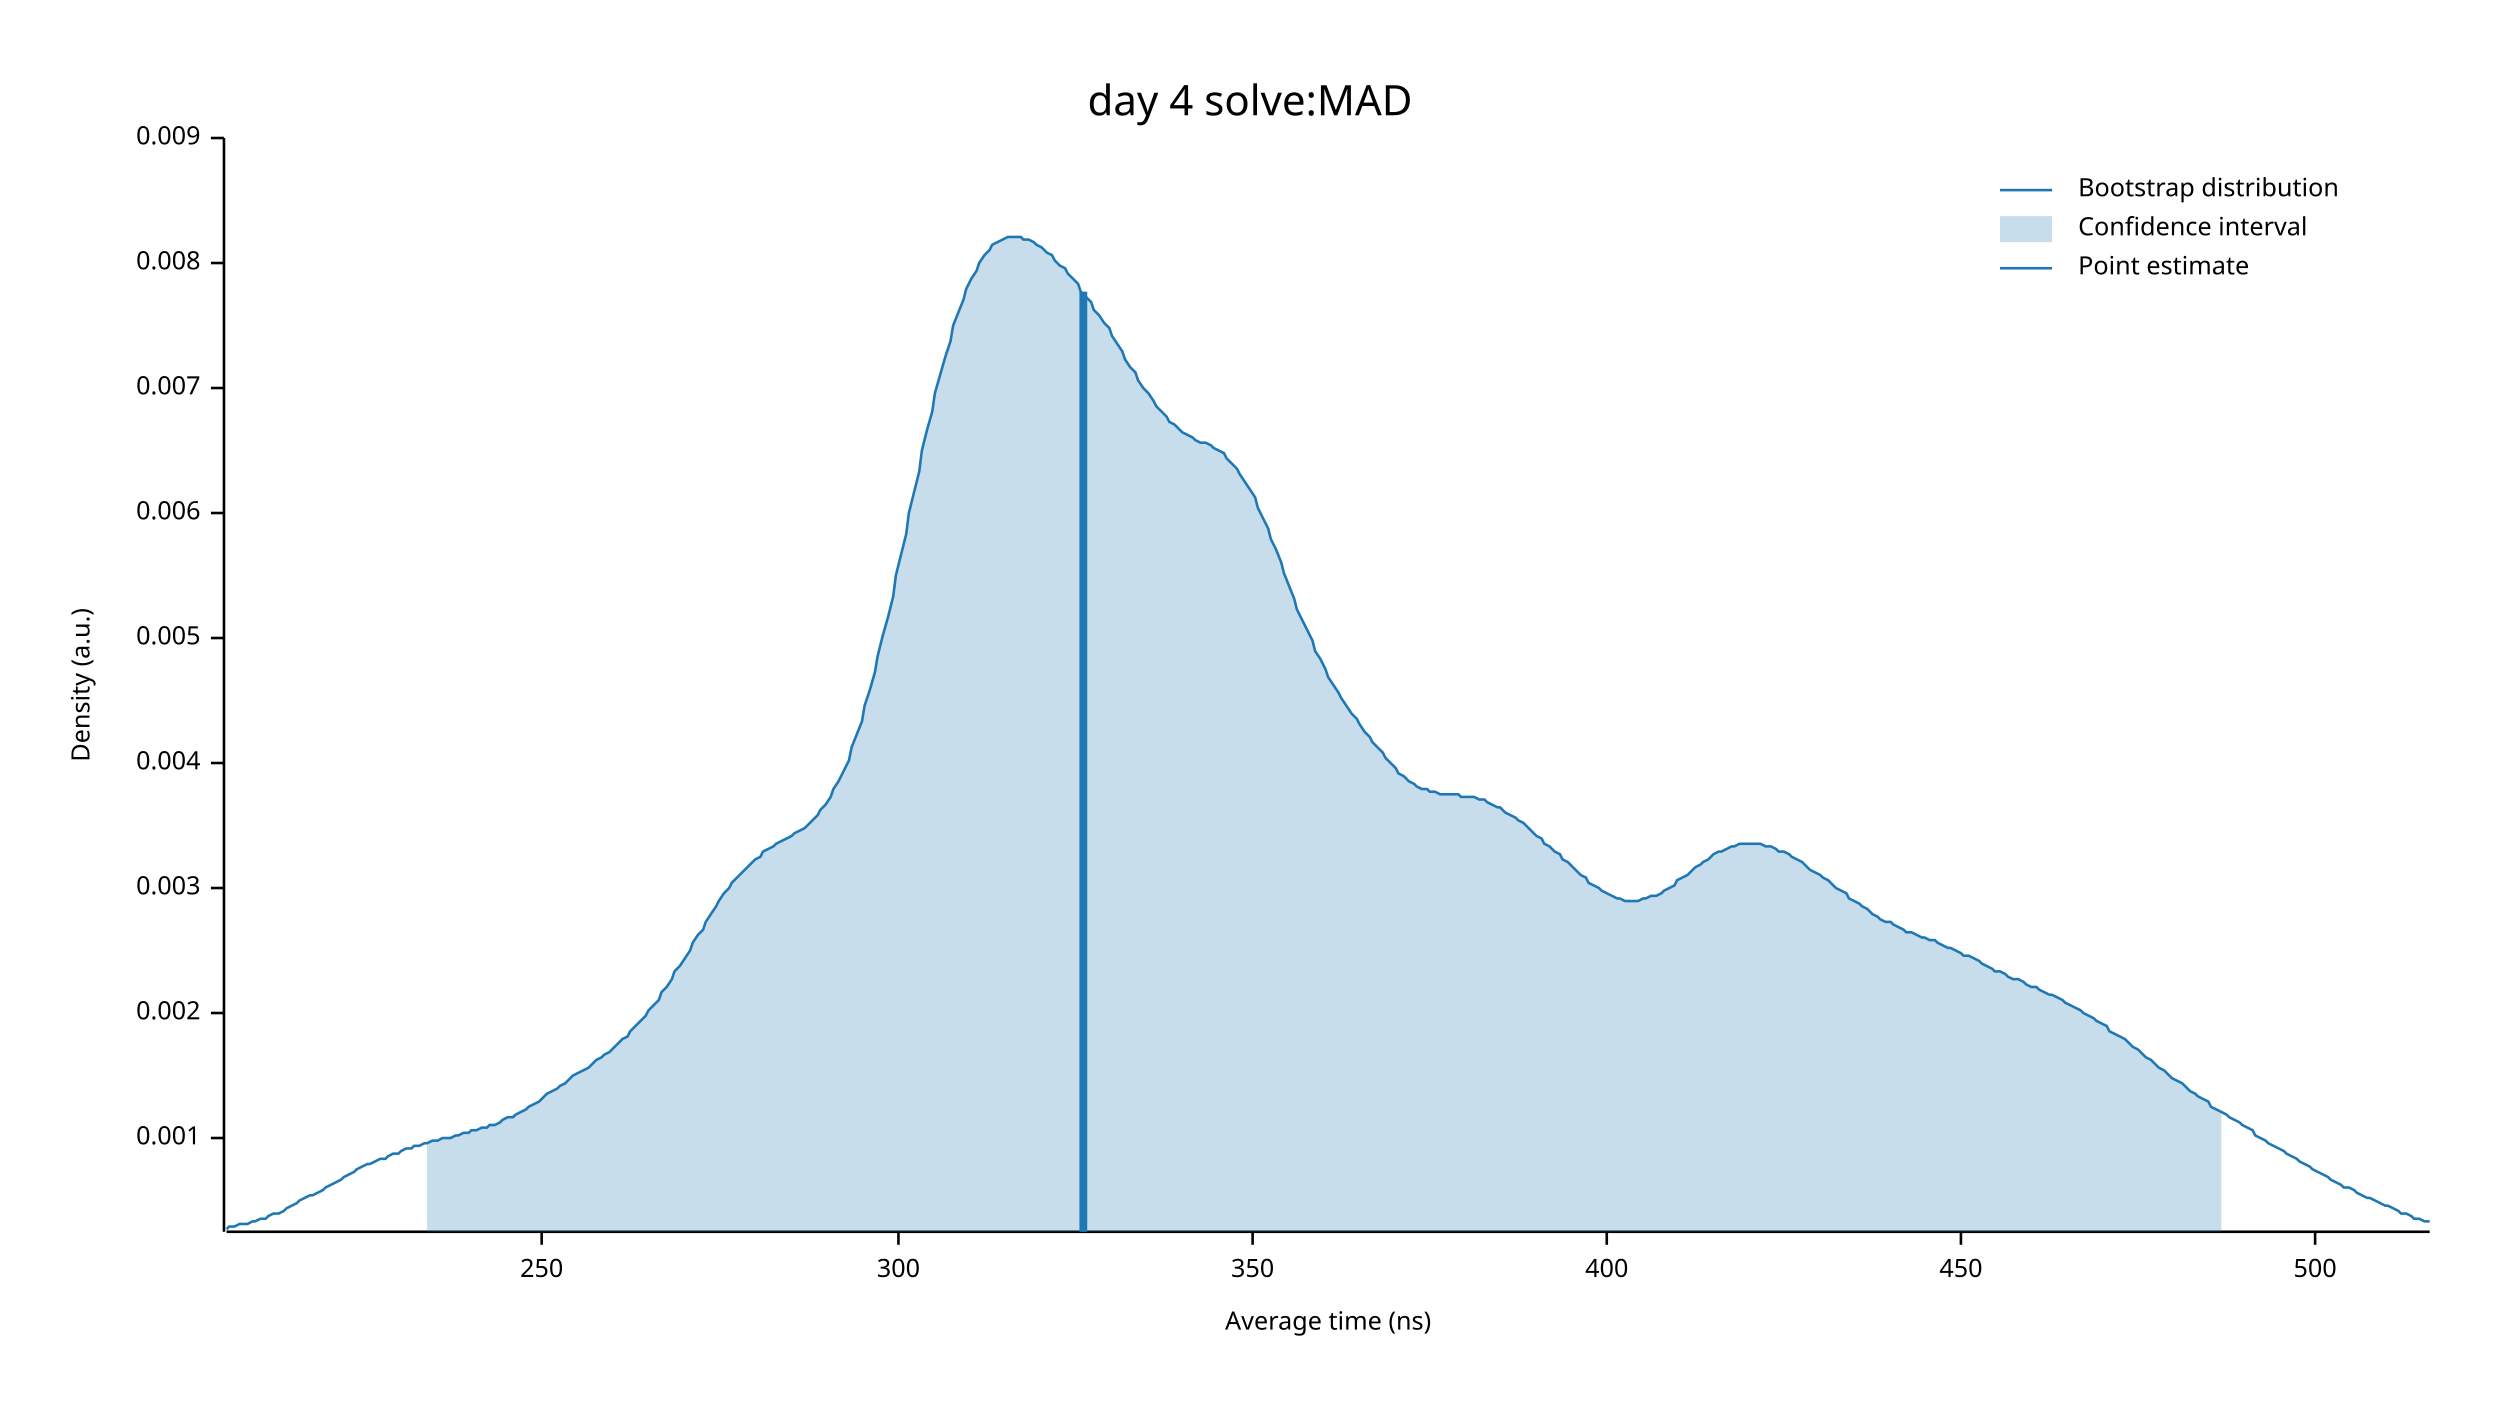
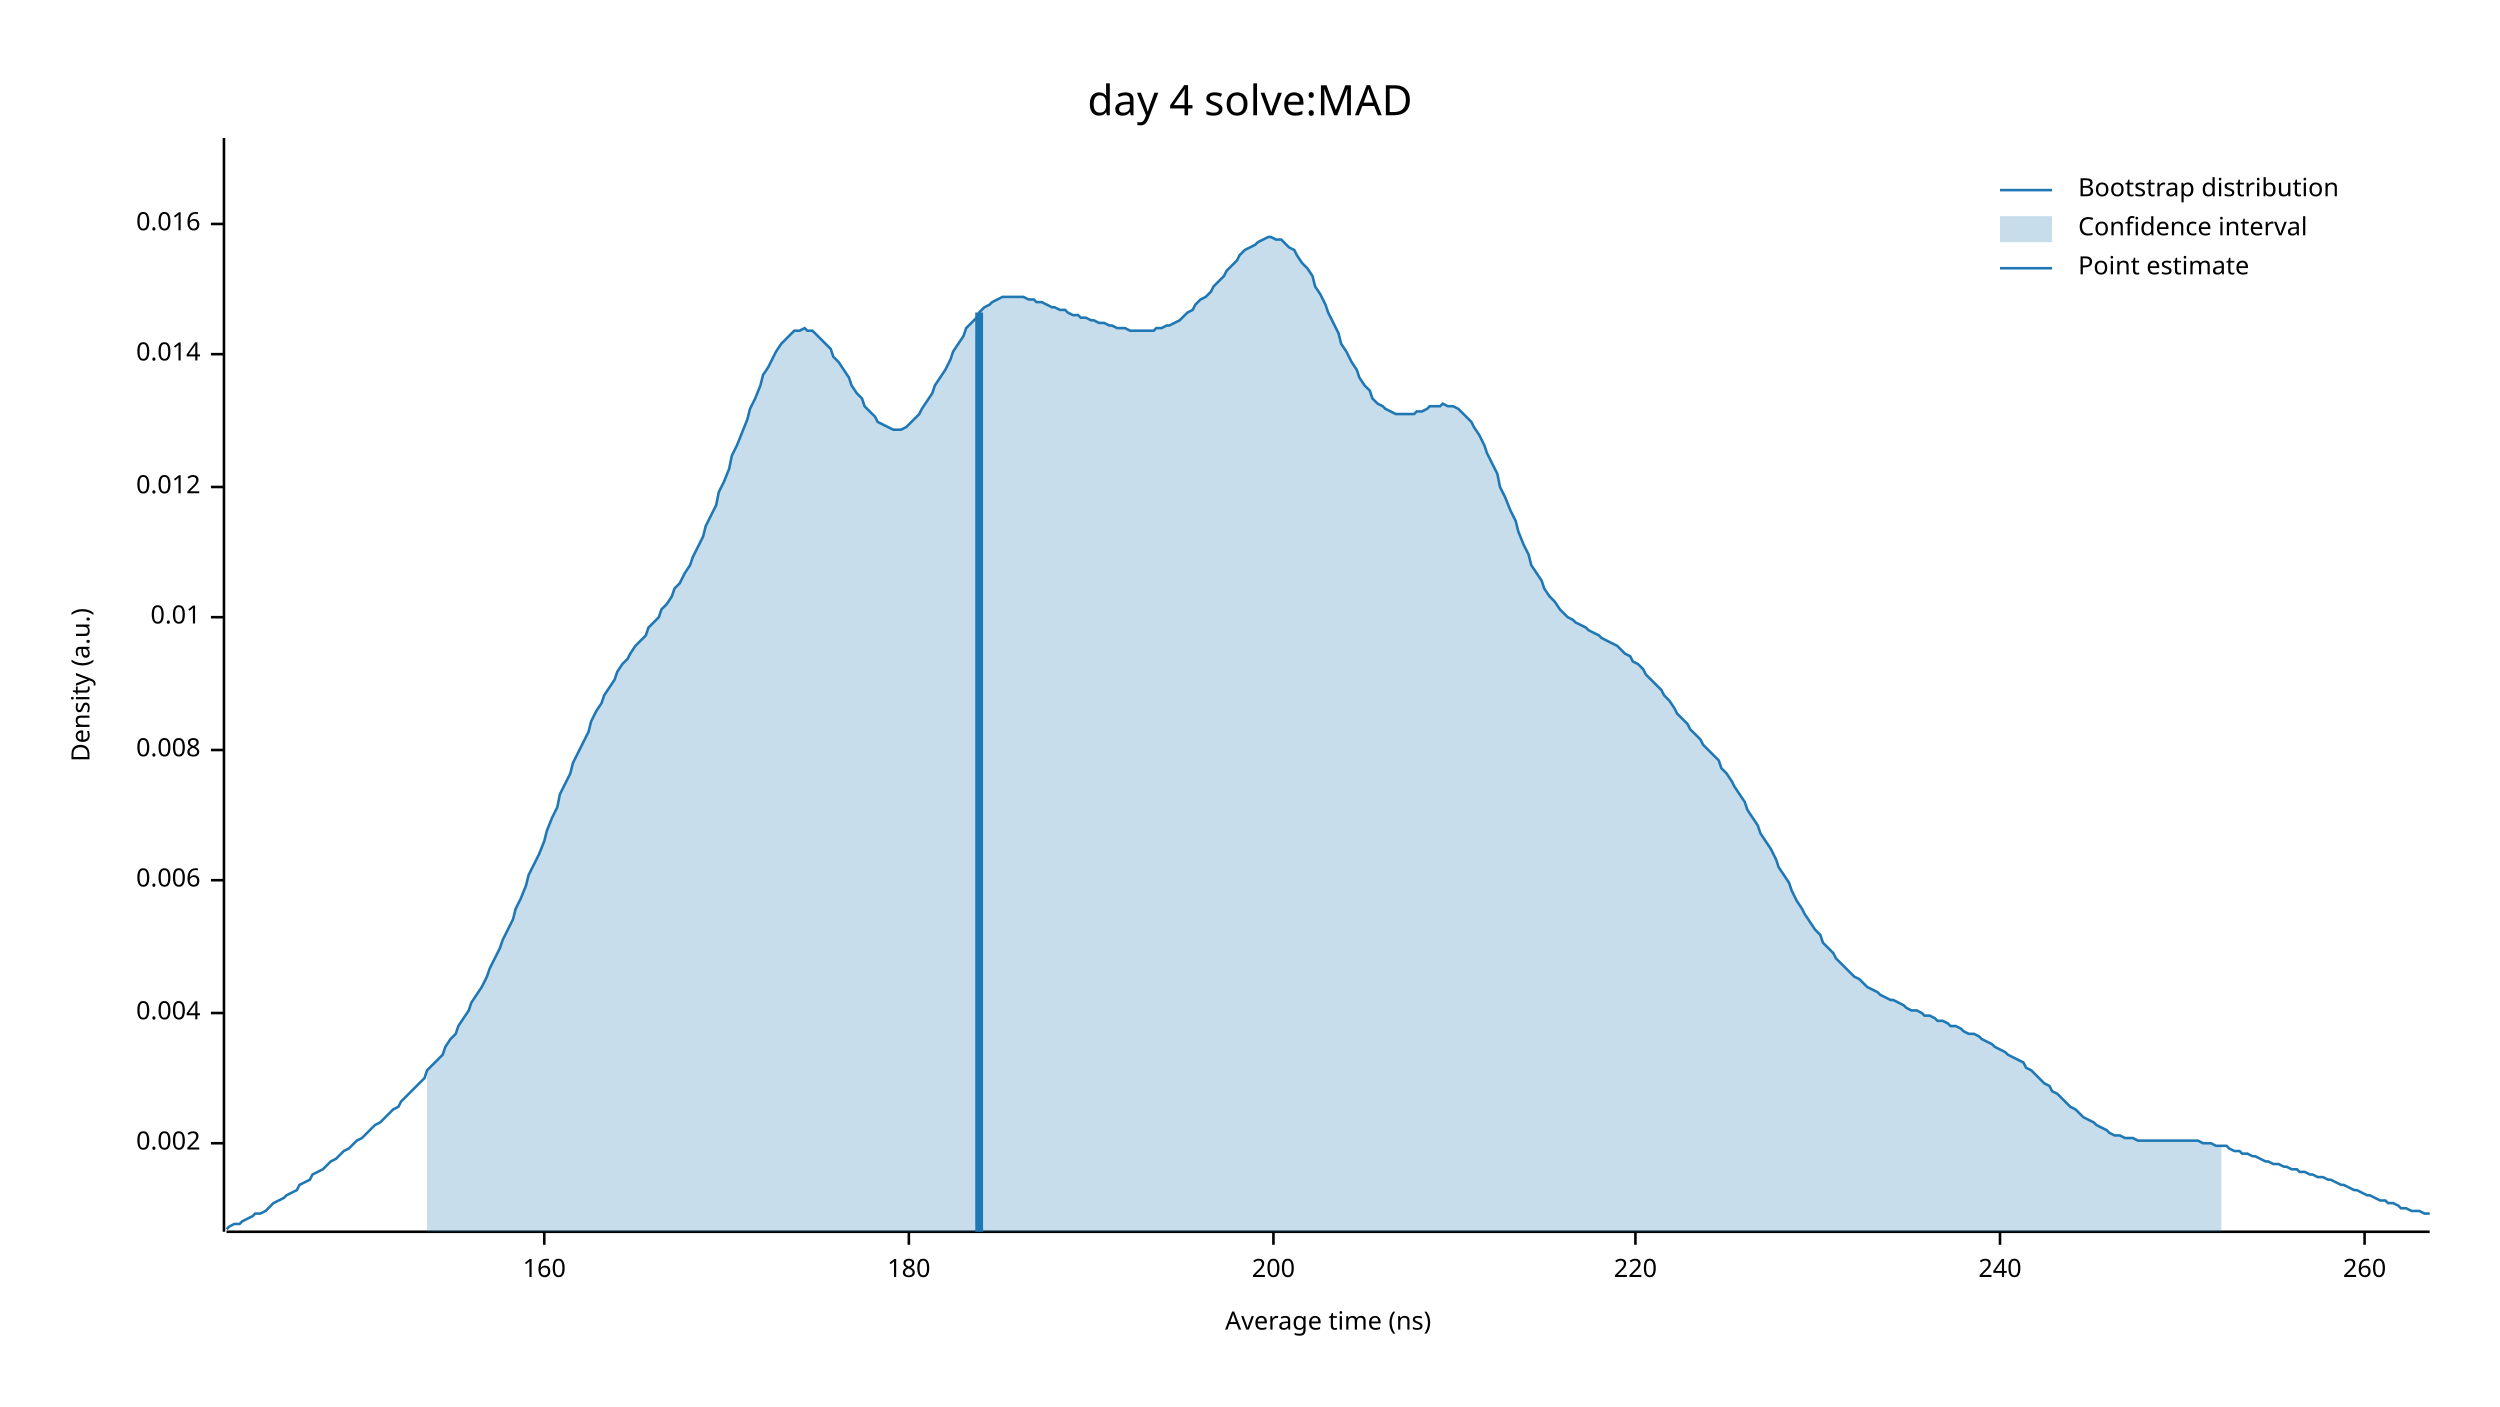
<svg xmlns="http://www.w3.org/2000/svg" width="960" height="540" viewBox="0 0 960 540">
  <text x="480" y="32" dy="0.76em" text-anchor="middle" font-family="sans-serif" font-size="16.129" opacity="1" fill="#000000">
day 4 solve:MAD
</text>
  <text x="27" y="263" dy="0.76em" text-anchor="middle" font-family="sans-serif" font-size="9.677" opacity="1" fill="#000000" transform="rotate(270, 27, 263)">
Density (a.u.)
</text>
  <text x="510" y="513" dy="-0.5ex" text-anchor="middle" font-family="sans-serif" font-size="9.677" opacity="1" fill="#000000">
Average time (ns)
</text>
  <polyline fill="none" opacity="1" stroke="#000000" stroke-width="1" points="86,53 86,473 " />
-   <text x="77" y="437" dy="0.5ex" text-anchor="end" font-family="sans-serif" font-size="9.677" opacity="1" fill="#000000">
- 0.001
- </text>
-   <polyline fill="none" opacity="1" stroke="#000000" stroke-width="1" points="81,437 86,437 " />
-   <text x="77" y="389" dy="0.5ex" text-anchor="end" font-family="sans-serif" font-size="9.677" opacity="1" fill="#000000">
+   <text x="77" y="439" dy="0.5ex" text-anchor="end" font-family="sans-serif" font-size="9.677" opacity="1" fill="#000000">
0.002
</text>
-   <polyline fill="none" opacity="1" stroke="#000000" stroke-width="1" points="81,389 86,389 " />
-   <text x="77" y="341" dy="0.5ex" text-anchor="end" font-family="sans-serif" font-size="9.677" opacity="1" fill="#000000">
- 0.003
- </text>
-   <polyline fill="none" opacity="1" stroke="#000000" stroke-width="1" points="81,341 86,341 " />
-   <text x="77" y="293" dy="0.5ex" text-anchor="end" font-family="sans-serif" font-size="9.677" opacity="1" fill="#000000">
+   <polyline fill="none" opacity="1" stroke="#000000" stroke-width="1" points="81,439 86,439 " />
+   <text x="77" y="389" dy="0.5ex" text-anchor="end" font-family="sans-serif" font-size="9.677" opacity="1" fill="#000000">
0.004
</text>
-   <polyline fill="none" opacity="1" stroke="#000000" stroke-width="1" points="81,293 86,293 " />
-   <text x="77" y="245" dy="0.5ex" text-anchor="end" font-family="sans-serif" font-size="9.677" opacity="1" fill="#000000">
- 0.005
- </text>
-   <polyline fill="none" opacity="1" stroke="#000000" stroke-width="1" points="81,245 86,245 " />
-   <text x="77" y="197" dy="0.5ex" text-anchor="end" font-family="sans-serif" font-size="9.677" opacity="1" fill="#000000">
+   <polyline fill="none" opacity="1" stroke="#000000" stroke-width="1" points="81,389 86,389 " />
+   <text x="77" y="338" dy="0.5ex" text-anchor="end" font-family="sans-serif" font-size="9.677" opacity="1" fill="#000000">
0.006
</text>
-   <polyline fill="none" opacity="1" stroke="#000000" stroke-width="1" points="81,197 86,197 " />
-   <text x="77" y="149" dy="0.5ex" text-anchor="end" font-family="sans-serif" font-size="9.677" opacity="1" fill="#000000">
- 0.007
- </text>
-   <polyline fill="none" opacity="1" stroke="#000000" stroke-width="1" points="81,149 86,149 " />
-   <text x="77" y="101" dy="0.5ex" text-anchor="end" font-family="sans-serif" font-size="9.677" opacity="1" fill="#000000">
+   <polyline fill="none" opacity="1" stroke="#000000" stroke-width="1" points="81,338 86,338 " />
+   <text x="77" y="288" dy="0.5ex" text-anchor="end" font-family="sans-serif" font-size="9.677" opacity="1" fill="#000000">
0.008
</text>
-   <polyline fill="none" opacity="1" stroke="#000000" stroke-width="1" points="81,101 86,101 " />
-   <text x="77" y="53" dy="0.5ex" text-anchor="end" font-family="sans-serif" font-size="9.677" opacity="1" fill="#000000">
- 0.009
+   <polyline fill="none" opacity="1" stroke="#000000" stroke-width="1" points="81,288 86,288 " />
+   <text x="77" y="237" dy="0.5ex" text-anchor="end" font-family="sans-serif" font-size="9.677" opacity="1" fill="#000000">
+ 0.01
</text>
-   <polyline fill="none" opacity="1" stroke="#000000" stroke-width="1" points="81,53 86,53 " />
+   <polyline fill="none" opacity="1" stroke="#000000" stroke-width="1" points="81,237 86,237 " />
+   <text x="77" y="187" dy="0.5ex" text-anchor="end" font-family="sans-serif" font-size="9.677" opacity="1" fill="#000000">
+ 0.012
+ </text>
+   <polyline fill="none" opacity="1" stroke="#000000" stroke-width="1" points="81,187 86,187 " />
+   <text x="77" y="136" dy="0.5ex" text-anchor="end" font-family="sans-serif" font-size="9.677" opacity="1" fill="#000000">
+ 0.014
+ </text>
+   <polyline fill="none" opacity="1" stroke="#000000" stroke-width="1" points="81,136 86,136 " />
+   <text x="77" y="86" dy="0.5ex" text-anchor="end" font-family="sans-serif" font-size="9.677" opacity="1" fill="#000000">
+ 0.016
+ </text>
+   <polyline fill="none" opacity="1" stroke="#000000" stroke-width="1" points="81,86 86,86 " />
  <polyline fill="none" opacity="1" stroke="#000000" stroke-width="1" points="87,473 933,473 " />
-   <text x="208" y="483" dy="0.76em" text-anchor="middle" font-family="sans-serif" font-size="9.677" opacity="1" fill="#000000">
- 250
+   <text x="209" y="483" dy="0.76em" text-anchor="middle" font-family="sans-serif" font-size="9.677" opacity="1" fill="#000000">
+ 160
</text>
-   <polyline fill="none" opacity="1" stroke="#000000" stroke-width="1" points="208,473 208,478 " />
-   <text x="345" y="483" dy="0.76em" text-anchor="middle" font-family="sans-serif" font-size="9.677" opacity="1" fill="#000000">
- 300
+   <polyline fill="none" opacity="1" stroke="#000000" stroke-width="1" points="209,473 209,478 " />
+   <text x="349" y="483" dy="0.76em" text-anchor="middle" font-family="sans-serif" font-size="9.677" opacity="1" fill="#000000">
+ 180
</text>
-   <polyline fill="none" opacity="1" stroke="#000000" stroke-width="1" points="345,473 345,478 " />
-   <text x="481" y="483" dy="0.76em" text-anchor="middle" font-family="sans-serif" font-size="9.677" opacity="1" fill="#000000">
- 350
+   <polyline fill="none" opacity="1" stroke="#000000" stroke-width="1" points="349,473 349,478 " />
+   <text x="489" y="483" dy="0.76em" text-anchor="middle" font-family="sans-serif" font-size="9.677" opacity="1" fill="#000000">
+ 200
</text>
-   <polyline fill="none" opacity="1" stroke="#000000" stroke-width="1" points="481,473 481,478 " />
-   <text x="617" y="483" dy="0.76em" text-anchor="middle" font-family="sans-serif" font-size="9.677" opacity="1" fill="#000000">
- 400
+   <polyline fill="none" opacity="1" stroke="#000000" stroke-width="1" points="489,473 489,478 " />
+   <text x="628" y="483" dy="0.76em" text-anchor="middle" font-family="sans-serif" font-size="9.677" opacity="1" fill="#000000">
+ 220
</text>
-   <polyline fill="none" opacity="1" stroke="#000000" stroke-width="1" points="617,473 617,478 " />
-   <text x="753" y="483" dy="0.76em" text-anchor="middle" font-family="sans-serif" font-size="9.677" opacity="1" fill="#000000">
- 450
+   <polyline fill="none" opacity="1" stroke="#000000" stroke-width="1" points="628,473 628,478 " />
+   <text x="768" y="483" dy="0.76em" text-anchor="middle" font-family="sans-serif" font-size="9.677" opacity="1" fill="#000000">
+ 240
</text>
-   <polyline fill="none" opacity="1" stroke="#000000" stroke-width="1" points="753,473 753,478 " />
-   <text x="889" y="483" dy="0.76em" text-anchor="middle" font-family="sans-serif" font-size="9.677" opacity="1" fill="#000000">
- 500
+   <polyline fill="none" opacity="1" stroke="#000000" stroke-width="1" points="768,473 768,478 " />
+   <text x="908" y="483" dy="0.76em" text-anchor="middle" font-family="sans-serif" font-size="9.677" opacity="1" fill="#000000">
+ 260
</text>
-   <polyline fill="none" opacity="1" stroke="#000000" stroke-width="1" points="889,473 889,478 " />
-   <polyline fill="none" opacity="1" stroke="#1F78B4" stroke-width="1" points="87,472 88,471 90,471 92,470 93,470 95,470 97,469 98,469 100,468 102,468 103,467 105,466 107,466 109,465 110,464 112,463 114,462 115,461 117,460 119,459 120,459 122,458 124,457 125,456 127,455 129,454 131,453 132,452 134,451 136,450 137,449 139,448 141,447 142,447 144,446 146,445 148,445 149,444 151,443 153,443 154,442 156,441 158,441 159,440 161,440 163,439 164,439 166,438 168,438 170,437 171,437 173,437 175,436 176,436 178,435 180,435 181,434 183,434 185,433 187,433 188,432 190,432 192,431 193,430 195,429 197,429 198,428 200,427 202,426 203,425 205,424 207,423 209,421 210,420 212,419 214,418 215,417 217,416 219,414 220,413 222,412 224,411 226,410 227,409 229,407 231,406 232,405 234,404 236,402 237,401 239,399 241,398 242,396 244,394 246,392 248,390 249,388 251,386 253,384 254,381 256,379 258,376 259,373 261,371 263,368 265,365 266,362 268,359 270,357 271,354 273,351 275,348 276,346 278,343 280,341 281,339 283,337 285,335 287,333 288,332 290,330 292,329 293,327 295,326 297,325 298,324 300,323 302,322 304,321 305,320 307,319 309,318 310,317 312,315 314,313 315,311 317,309 319,306 320,303 322,300 324,296 326,292 327,287 329,282 331,277 332,271 334,265 336,258 337,252 339,244 341,237 343,229 344,221 346,213 348,205 349,197 351,189 353,181 354,173 356,165 358,158 359,151 361,144 363,137 365,131 366,125 368,120 370,115 371,111 373,107 375,104 376,101 378,98 380,96 381,94 383,93 385,92 387,91 388,91 390,91 392,91 393,92 395,92 397,93 398,94 400,95 402,97 404,98 405,100 407,102 409,103 410,105 412,107 414,109 415,112 417,114 419,116 420,119 422,121 424,124 426,126 427,129 429,132 431,135 432,138 434,141 436,143 437,146 439,149 441,151 443,154 444,156 446,158 448,160 449,162 451,163 453,165 454,166 456,167 458,168 459,169 461,170 463,170 465,171 466,172 468,173 470,174 471,176 473,178 475,180 476,182 478,185 480,188 482,191 483,195 485,199 487,203 488,207 490,211 492,216 493,220 495,225 497,230 498,234 500,238 502,242 504,246 505,250 507,253 509,257 510,260 512,263 514,266 515,268 517,271 519,274 521,276 522,278 524,281 526,283 527,285 529,287 531,289 532,291 534,293 536,295 537,297 539,298 541,300 543,301 544,302 546,303 548,303 549,304 551,304 553,305 554,305 556,305 558,305 560,305 561,306 563,306 565,306 566,306 568,307 570,307 571,308 573,309 575,310 576,310 578,312 580,313 582,314 583,315 585,316 587,318 588,319 590,321 592,322 593,324 595,325 597,327 599,328 600,330 602,331 604,333 605,334 607,336 609,337 610,339 612,340 614,341 615,342 617,343 619,344 621,345 622,345 624,346 626,346 627,346 629,346 631,345 632,345 634,344 636,344 638,343 639,342 641,341 643,340 644,338 646,337 648,336 649,335 651,333 653,332 654,331 656,330 658,328 660,327 661,327 663,326 665,325 666,325 668,324 670,324 671,324 673,324 675,324 676,324 678,325 680,325 682,326 683,327 685,327 687,328 688,329 690,330 692,331 693,332 695,334 697,335 699,336 700,337 702,338 704,340 705,341 707,342 709,343 710,345 712,346 714,347 715,348 717,349 719,351 721,352 722,353 724,354 726,354 727,355 729,356 731,357 732,358 734,358 736,359 738,360 739,360 741,361 743,361 744,362 746,363 748,364 749,364 751,365 753,366 754,367 756,367 758,368 760,369 761,370 763,371 765,372 766,373 768,373 770,374 771,375 773,376 775,376 777,377 778,378 780,379 782,379 783,380 785,381 787,382 788,382 790,383 792,384 793,385 795,386 797,387 799,388 800,389 802,390 804,391 805,392 807,393 809,394 810,396 812,397 814,398 816,399 817,400 819,402 821,403 822,404 824,406 826,407 827,408 829,410 831,411 832,412 834,414 836,415 838,416 839,417 841,419 843,420 844,421 846,422 848,423 849,425 851,426 853,427 855,428 856,429 858,430 860,431 861,432 863,433 865,434 866,436 868,437 870,438 871,439 873,440 875,441 877,442 878,443 880,444 882,445 883,446 885,447 887,448 888,449 890,450 892,451 894,452 895,453 897,454 899,455 900,456 902,456 904,457 905,458 907,459 909,460 910,460 912,461 914,462 916,463 917,463 919,464 921,465 922,466 924,466 926,467 927,468 929,468 931,469 933,469 " />
-   <polygon opacity="0.25" fill="#1F78B4" points="164,439 166,438 168,438 170,437 171,437 173,437 175,436 176,436 178,435 180,435 181,434 183,434 185,433 187,433 188,432 190,432 192,431 193,430 195,429 197,429 198,428 200,427 202,426 203,425 205,424 207,423 209,421 210,420 212,419 214,418 215,417 217,416 219,414 220,413 222,412 224,411 226,410 227,409 229,407 231,406 232,405 234,404 236,402 237,401 239,399 241,398 242,396 244,394 246,392 248,390 249,388 251,386 253,384 254,381 256,379 258,376 259,373 261,371 263,368 265,365 266,362 268,359 270,357 271,354 273,351 275,348 276,346 278,343 280,341 281,339 283,337 285,335 287,333 288,332 290,330 292,329 293,327 295,326 297,325 298,324 300,323 302,322 304,321 305,320 307,319 309,318 310,317 312,315 314,313 315,311 317,309 319,306 320,303 322,300 324,296 326,292 327,287 329,282 331,277 332,271 334,265 336,258 337,252 339,244 341,237 343,229 344,221 346,213 348,205 349,197 351,189 353,181 354,173 356,165 358,158 359,151 361,144 363,137 365,131 366,125 368,120 370,115 371,111 373,107 375,104 376,101 378,98 380,96 381,94 383,93 385,92 387,91 388,91 390,91 392,91 393,92 395,92 397,93 398,94 400,95 402,97 404,98 405,100 407,102 409,103 410,105 412,107 414,109 415,112 417,114 419,116 420,119 422,121 424,124 426,126 427,129 429,132 431,135 432,138 434,141 436,143 437,146 439,149 441,151 443,154 444,156 446,158 448,160 449,162 451,163 453,165 454,166 456,167 458,168 459,169 461,170 463,170 465,171 466,172 468,173 470,174 471,176 473,178 475,180 476,182 478,185 480,188 482,191 483,195 485,199 487,203 488,207 490,211 492,216 493,220 495,225 497,230 498,234 500,238 502,242 504,246 505,250 507,253 509,257 510,260 512,263 514,266 515,268 517,271 519,274 521,276 522,278 524,281 526,283 527,285 529,287 531,289 532,291 534,293 536,295 537,297 539,298 541,300 543,301 544,302 546,303 548,303 549,304 551,304 553,305 554,305 556,305 558,305 560,305 561,306 563,306 565,306 566,306 568,307 570,307 571,308 573,309 575,310 576,310 578,312 580,313 582,314 583,315 585,316 587,318 588,319 590,321 592,322 593,324 595,325 597,327 599,328 600,330 602,331 604,333 605,334 607,336 609,337 610,339 612,340 614,341 615,342 617,343 619,344 621,345 622,345 624,346 626,346 627,346 629,346 631,345 632,345 634,344 636,344 638,343 639,342 641,341 643,340 644,338 646,337 648,336 649,335 651,333 653,332 654,331 656,330 658,328 660,327 661,327 663,326 665,325 666,325 668,324 670,324 671,324 673,324 675,324 676,324 678,325 680,325 682,326 683,327 685,327 687,328 688,329 690,330 692,331 693,332 695,334 697,335 699,336 700,337 702,338 704,340 705,341 707,342 709,343 710,345 712,346 714,347 715,348 717,349 719,351 721,352 722,353 724,354 726,354 727,355 729,356 731,357 732,358 734,358 736,359 738,360 739,360 741,361 743,361 744,362 746,363 748,364 749,364 751,365 753,366 754,367 756,367 758,368 760,369 761,370 763,371 765,372 766,373 768,373 770,374 771,375 773,376 775,376 777,377 778,378 780,379 782,379 783,380 785,381 787,382 788,382 790,383 792,384 793,385 795,386 797,387 799,388 800,389 802,390 804,391 805,392 807,393 809,394 810,396 812,397 814,398 816,399 817,400 819,402 821,403 822,404 824,406 826,407 827,408 829,410 831,411 832,412 834,414 836,415 838,416 839,417 841,419 843,420 844,421 846,422 848,423 849,425 851,426 853,427 853,473 164,473 " />
-   <polyline fill="none" opacity="1" stroke="#1F78B4" stroke-width="3" points="416,473 416,112 " />
+   <polyline fill="none" opacity="1" stroke="#000000" stroke-width="1" points="908,473 908,478 " />
+   <polyline fill="none" opacity="1" stroke="#1F78B4" stroke-width="1" points="87,472 88,471 90,470 92,470 93,469 95,468 97,467 98,466 100,466 102,465 103,464 105,462 107,461 109,460 110,459 112,458 114,457 115,455 117,454 119,453 120,451 122,450 124,449 125,448 127,446 129,445 131,443 132,442 134,441 136,439 137,438 139,437 141,435 142,434 144,432 146,431 148,429 149,428 151,426 153,425 154,423 156,421 158,419 159,418 161,416 163,414 164,411 166,409 168,407 170,405 171,402 173,399 175,397 176,394 178,391 180,388 181,385 183,382 185,379 187,375 188,372 190,368 192,364 193,361 195,357 197,353 198,349 200,345 202,340 203,336 205,332 207,328 209,323 210,319 212,314 214,310 215,305 217,301 219,297 220,293 222,289 224,285 226,281 227,277 229,273 231,270 232,267 234,264 236,261 237,258 239,255 241,253 242,251 244,248 246,246 248,244 249,241 251,239 253,237 254,234 256,232 258,229 259,226 261,224 263,220 265,217 266,214 268,210 270,206 271,202 273,198 275,194 276,189 278,185 280,180 281,175 283,171 285,166 287,161 288,157 290,153 292,148 293,144 295,141 297,137 298,135 300,132 302,130 304,128 305,127 307,127 309,126 310,127 312,127 314,129 315,130 317,132 319,134 320,137 322,139 324,142 326,145 327,148 329,151 331,153 332,156 334,158 336,160 337,162 339,163 341,164 343,165 344,165 346,165 348,164 349,163 351,161 353,159 354,157 356,154 358,151 359,148 361,145 363,142 365,138 366,135 368,132 370,129 371,126 373,124 375,122 376,120 378,118 380,117 381,116 383,115 385,114 387,114 388,114 390,114 392,114 393,114 395,115 397,115 398,116 400,116 402,117 404,118 405,118 407,119 409,119 410,120 412,121 414,121 415,122 417,122 419,123 420,123 422,124 424,124 426,125 427,125 429,126 431,126 432,126 434,127 436,127 437,127 439,127 441,127 443,127 444,126 446,126 448,125 449,125 451,124 453,123 454,122 456,120 458,119 459,117 461,115 463,114 465,112 466,110 468,108 470,106 471,104 473,102 475,100 476,98 478,96 480,95 482,94 483,93 485,92 487,91 488,91 490,92 492,92 493,93 495,95 497,96 498,98 500,101 502,103 504,106 505,110 507,113 509,117 510,120 512,124 514,128 515,132 517,135 519,139 521,142 522,145 524,148 526,150 527,153 529,155 531,156 532,157 534,158 536,159 537,159 539,159 541,159 543,159 544,158 546,158 548,157 549,156 551,156 553,156 554,155 556,156 558,156 560,157 561,158 563,160 565,162 566,164 568,167 570,171 571,174 573,178 575,182 576,187 578,191 580,196 582,200 583,204 585,209 587,213 588,217 590,220 592,223 593,226 595,229 597,231 599,234 600,235 602,237 604,238 605,239 607,240 609,241 610,242 612,243 614,244 615,245 617,246 619,247 621,248 622,249 624,251 626,252 627,254 629,255 631,257 632,259 634,261 636,263 638,265 639,267 641,269 643,272 644,274 646,276 648,278 649,280 651,282 653,284 654,286 656,288 658,290 660,292 661,295 663,297 665,300 666,302 668,305 670,308 671,311 673,314 675,317 676,320 678,323 680,326 682,330 683,333 685,336 687,339 688,342 690,346 692,349 693,351 695,354 697,357 699,359 700,362 702,364 704,366 705,368 707,370 709,372 710,373 712,375 714,376 715,377 717,379 719,380 721,381 722,382 724,383 726,384 727,384 729,385 731,386 732,387 734,388 736,388 738,389 739,390 741,390 743,391 744,392 746,392 748,393 749,394 751,394 753,395 754,396 756,397 758,397 760,398 761,399 763,400 765,401 766,402 768,403 770,404 771,405 773,406 775,407 777,408 778,410 780,411 782,413 783,414 785,416 787,417 788,419 790,420 792,422 793,423 795,425 797,426 799,428 800,429 802,430 804,431 805,432 807,433 809,434 810,435 812,436 814,436 816,437 817,437 819,437 821,438 822,438 824,438 826,438 827,438 829,438 831,438 832,438 834,438 836,438 838,438 839,438 841,438 843,438 844,438 846,439 848,439 849,439 851,440 853,440 855,440 856,441 858,442 860,442 861,443 863,443 865,444 866,444 868,445 870,446 871,446 873,447 875,447 877,448 878,448 880,449 882,449 883,450 885,450 887,451 888,451 890,452 892,452 894,453 895,453 897,454 899,455 900,455 902,456 904,457 905,457 907,458 909,459 910,459 912,460 914,461 916,461 917,462 919,462 921,463 922,464 924,464 926,465 927,465 929,465 931,466 933,466 " />
+   <polygon opacity="0.25" fill="#1F78B4" points="164,411 166,409 168,407 170,405 171,402 173,399 175,397 176,394 178,391 180,388 181,385 183,382 185,379 187,375 188,372 190,368 192,364 193,361 195,357 197,353 198,349 200,345 202,340 203,336 205,332 207,328 209,323 210,319 212,314 214,310 215,305 217,301 219,297 220,293 222,289 224,285 226,281 227,277 229,273 231,270 232,267 234,264 236,261 237,258 239,255 241,253 242,251 244,248 246,246 248,244 249,241 251,239 253,237 254,234 256,232 258,229 259,226 261,224 263,220 265,217 266,214 268,210 270,206 271,202 273,198 275,194 276,189 278,185 280,180 281,175 283,171 285,166 287,161 288,157 290,153 292,148 293,144 295,141 297,137 298,135 300,132 302,130 304,128 305,127 307,127 309,126 310,127 312,127 314,129 315,130 317,132 319,134 320,137 322,139 324,142 326,145 327,148 329,151 331,153 332,156 334,158 336,160 337,162 339,163 341,164 343,165 344,165 346,165 348,164 349,163 351,161 353,159 354,157 356,154 358,151 359,148 361,145 363,142 365,138 366,135 368,132 370,129 371,126 373,124 375,122 376,120 378,118 380,117 381,116 383,115 385,114 387,114 388,114 390,114 392,114 393,114 395,115 397,115 398,116 400,116 402,117 404,118 405,118 407,119 409,119 410,120 412,121 414,121 415,122 417,122 419,123 420,123 422,124 424,124 426,125 427,125 429,126 431,126 432,126 434,127 436,127 437,127 439,127 441,127 443,127 444,126 446,126 448,125 449,125 451,124 453,123 454,122 456,120 458,119 459,117 461,115 463,114 465,112 466,110 468,108 470,106 471,104 473,102 475,100 476,98 478,96 480,95 482,94 483,93 485,92 487,91 488,91 490,92 492,92 493,93 495,95 497,96 498,98 500,101 502,103 504,106 505,110 507,113 509,117 510,120 512,124 514,128 515,132 517,135 519,139 521,142 522,145 524,148 526,150 527,153 529,155 531,156 532,157 534,158 536,159 537,159 539,159 541,159 543,159 544,158 546,158 548,157 549,156 551,156 553,156 554,155 556,156 558,156 560,157 561,158 563,160 565,162 566,164 568,167 570,171 571,174 573,178 575,182 576,187 578,191 580,196 582,200 583,204 585,209 587,213 588,217 590,220 592,223 593,226 595,229 597,231 599,234 600,235 602,237 604,238 605,239 607,240 609,241 610,242 612,243 614,244 615,245 617,246 619,247 621,248 622,249 624,251 626,252 627,254 629,255 631,257 632,259 634,261 636,263 638,265 639,267 641,269 643,272 644,274 646,276 648,278 649,280 651,282 653,284 654,286 656,288 658,290 660,292 661,295 663,297 665,300 666,302 668,305 670,308 671,311 673,314 675,317 676,320 678,323 680,326 682,330 683,333 685,336 687,339 688,342 690,346 692,349 693,351 695,354 697,357 699,359 700,362 702,364 704,366 705,368 707,370 709,372 710,373 712,375 714,376 715,377 717,379 719,380 721,381 722,382 724,383 726,384 727,384 729,385 731,386 732,387 734,388 736,388 738,389 739,390 741,390 743,391 744,392 746,392 748,393 749,394 751,394 753,395 754,396 756,397 758,397 760,398 761,399 763,400 765,401 766,402 768,403 770,404 771,405 773,406 775,407 777,408 778,410 780,411 782,413 783,414 785,416 787,417 788,419 790,420 792,422 793,423 795,425 797,426 799,428 800,429 802,430 804,431 805,432 807,433 809,434 810,435 812,436 814,436 816,437 817,437 819,437 821,438 822,438 824,438 826,438 827,438 829,438 831,438 832,438 834,438 836,438 838,438 839,438 841,438 843,438 844,438 846,439 848,439 849,439 851,440 853,440 853,473 164,473 " />
+   <polyline fill="none" opacity="1" stroke="#1F78B4" stroke-width="3" points="376,473 376,120 " />
  <text x="798" y="68" dy="0.76em" text-anchor="start" font-family="sans-serif" font-size="9.677" opacity="1" fill="#000000">
Bootstrap distribution
</text>
  <text x="798" y="83" dy="0.76em" text-anchor="start" font-family="sans-serif" font-size="9.677" opacity="1" fill="#000000">
Confidence interval
</text>
  <text x="798" y="98" dy="0.76em" text-anchor="start" font-family="sans-serif" font-size="9.677" opacity="1" fill="#000000">
Point estimate
</text>
  <polyline fill="none" opacity="1" stroke="#1F78B4" stroke-width="1" points="768,73 788,73 " />
  <rect x="768" y="83" width="20" height="10" opacity="0.25" fill="#1F78B4" stroke="none" />
  <polyline fill="none" opacity="1" stroke="#1F78B4" stroke-width="1" points="768,103 788,103 " />
</svg>
